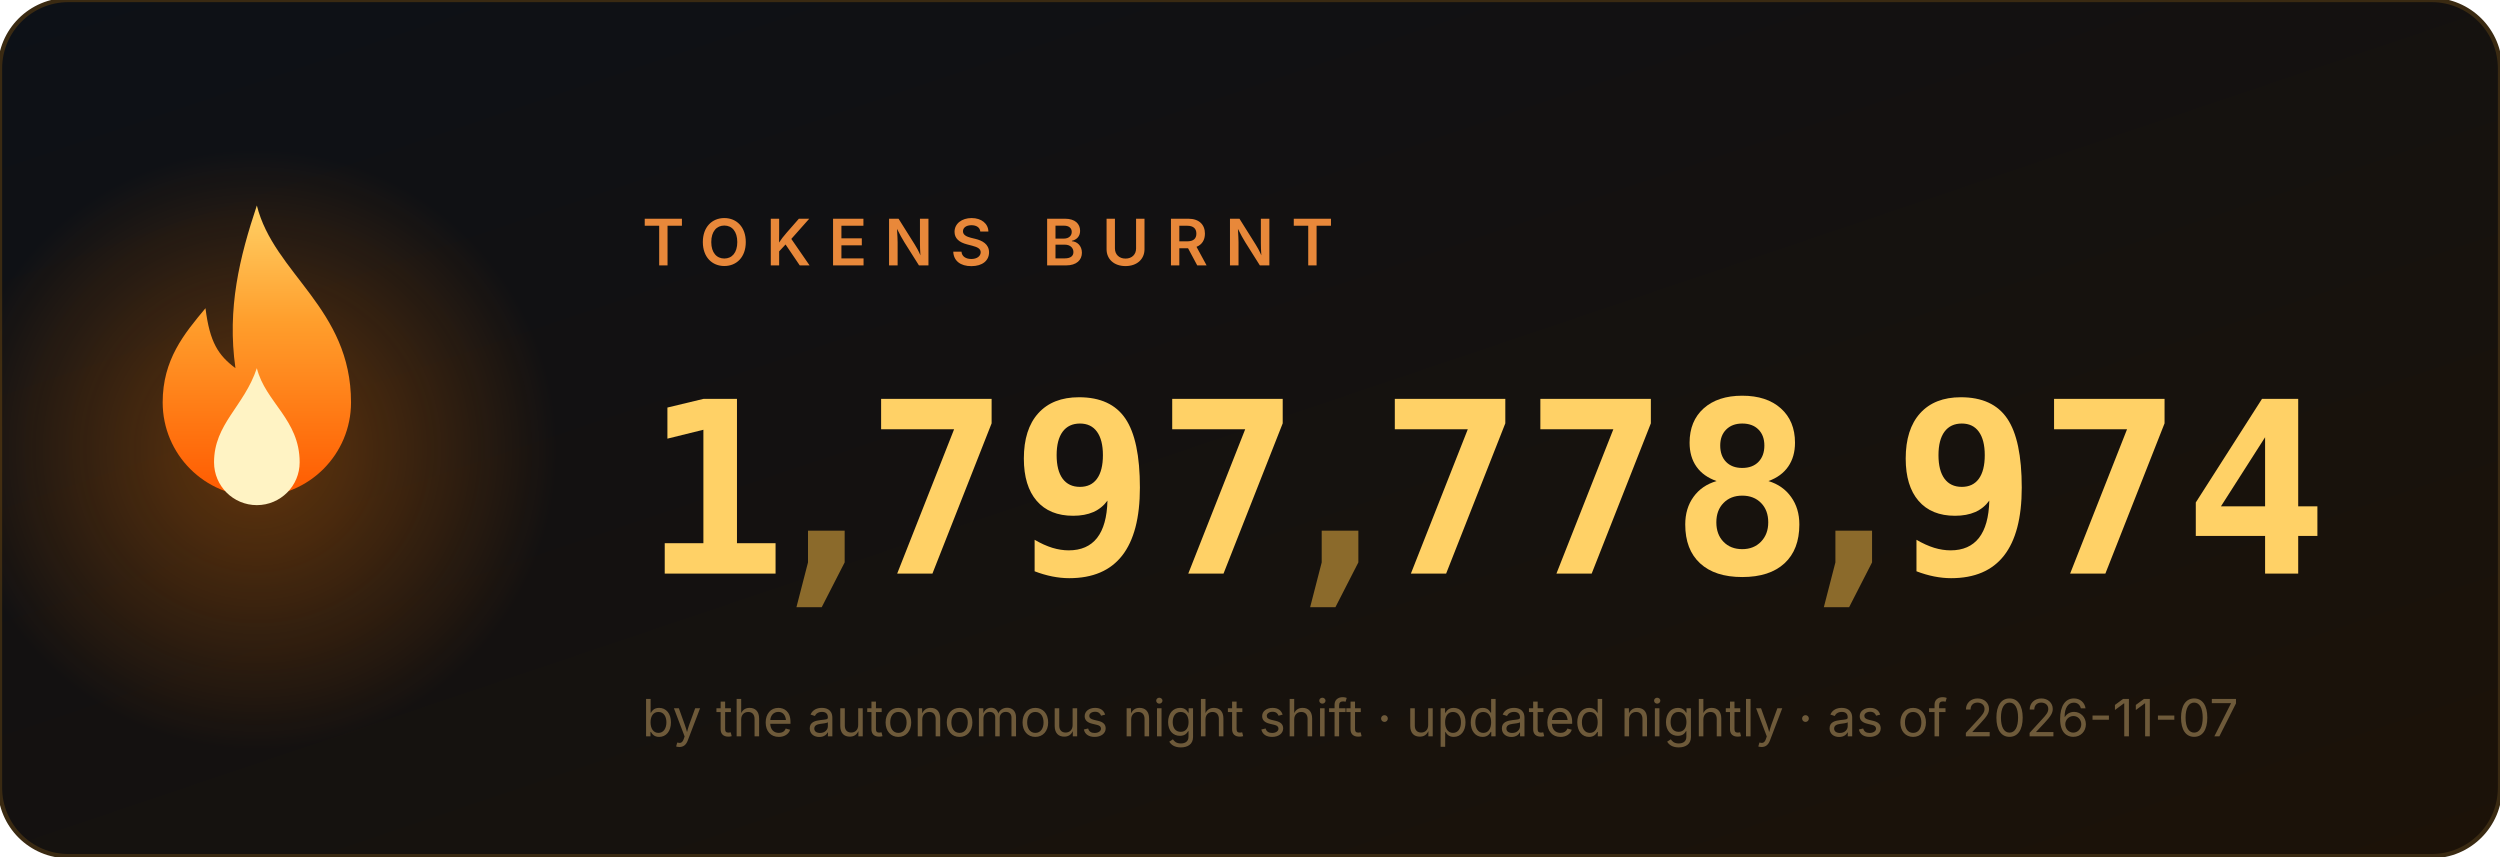
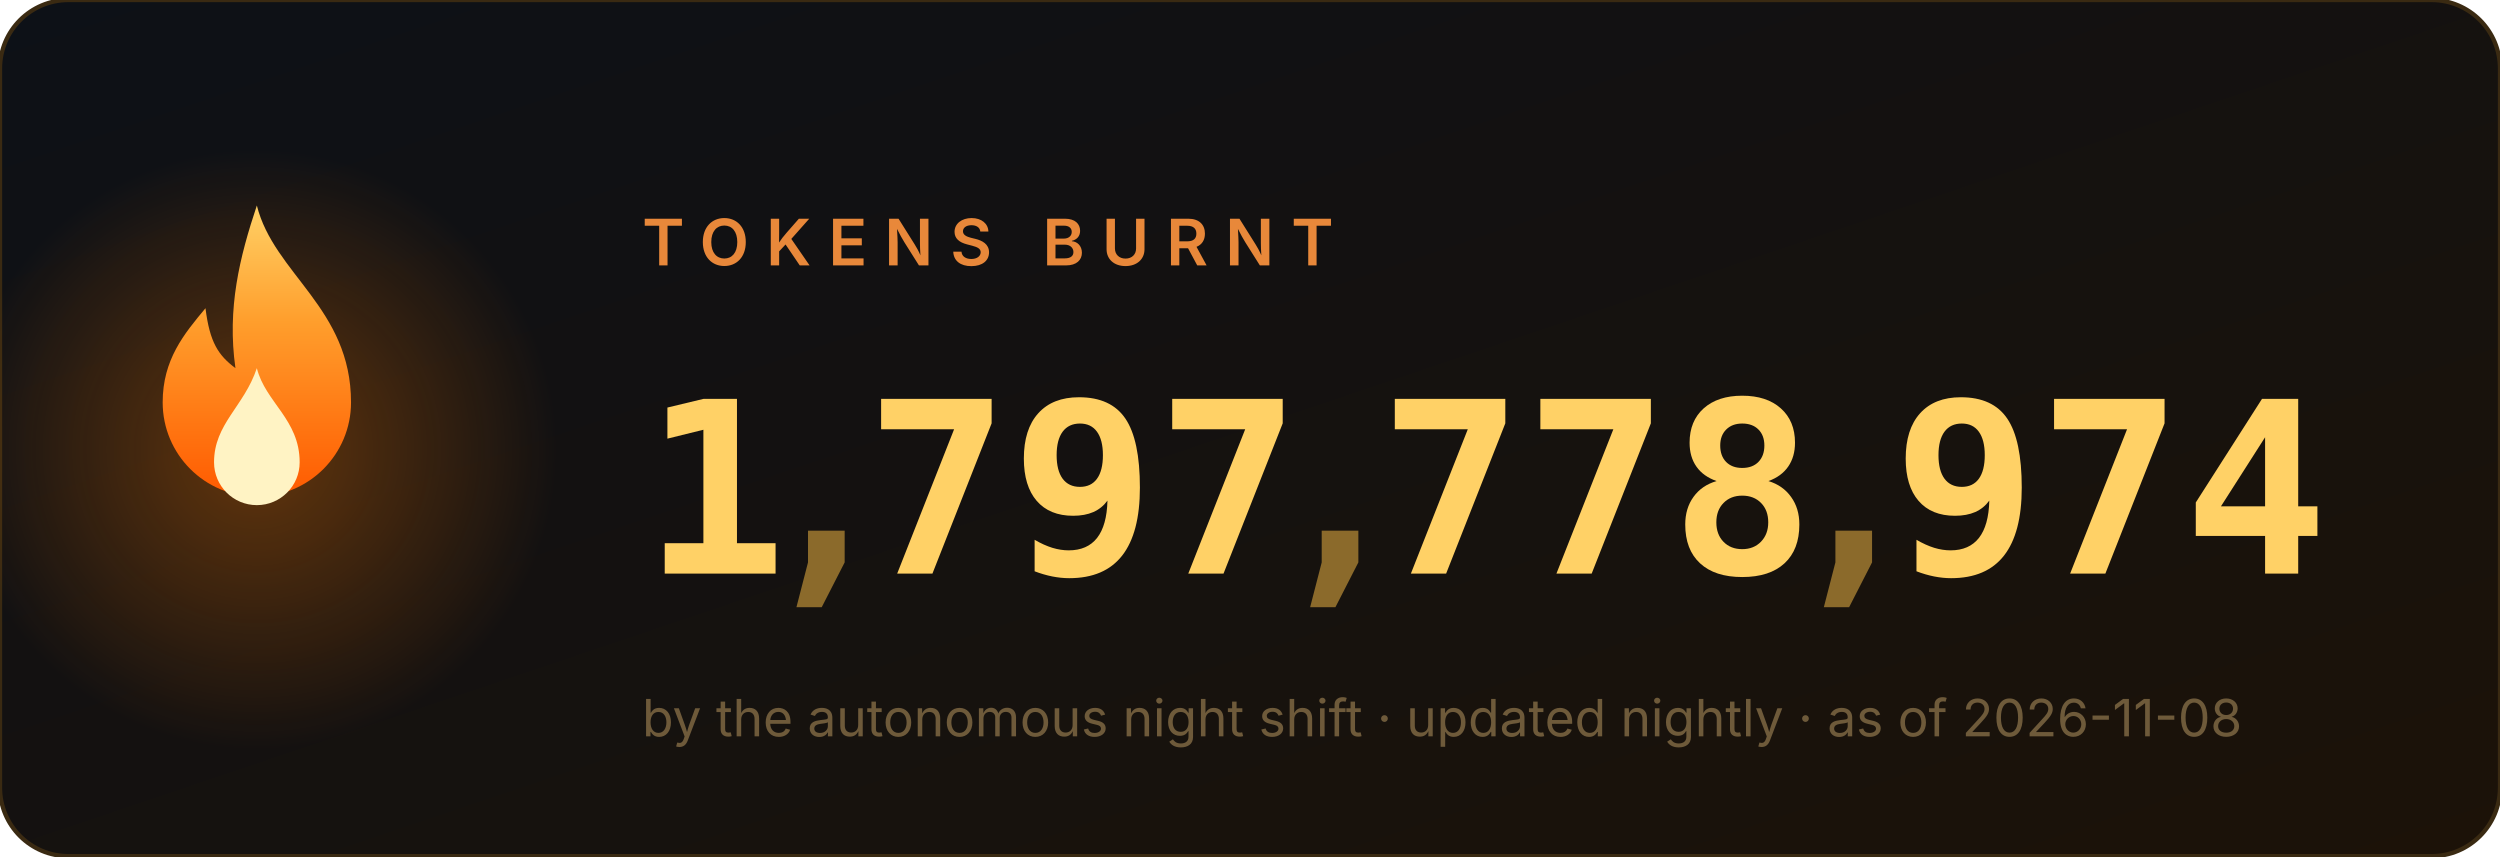
<svg xmlns="http://www.w3.org/2000/svg" width="584" height="200" viewBox="0 0 584 200" role="img" aria-label="1,797,778,974 tokens burnt">
  <style>
.num{font:700 56px ui-monospace,'Cascadia Code',Menlo,Consolas,monospace;fill:#ffd166}
.comma{fill:#8b6a2b}
.label{font:600 15px -apple-system,'Segoe UI',sans-serif;fill:#e8883a;letter-spacing:4px}
.sub{font:400 12px -apple-system,'Segoe UI',sans-serif;fill:#6e5a3a}
</style>
  <defs>
    <linearGradient id="bg" x1="0" y1="0" x2="1" y2="1">
      <stop offset="0" stop-color="#0d1117" />
      <stop offset="1" stop-color="#1c1208" />
    </linearGradient>
    <linearGradient id="fg" x1="0" y1="1" x2="0" y2="0">
      <stop offset="0" stop-color="#ff5a00" />
      <stop offset=".6" stop-color="#ff9e2c" />
      <stop offset="1" stop-color="#ffd166" />
    </linearGradient>
    <radialGradient id="halo">
      <stop offset="0" stop-color="#ff7b00" />
      <stop offset="1" stop-color="#ff7b00" stop-opacity="0" />
    </radialGradient>
  </defs>
  <rect width="584" height="200" rx="16" fill="url(#bg)" stroke="#3a2a12" />
  <circle cx="60" cy="105" r="70" fill="url(#halo)" opacity=".35">
    <animate attributeName="opacity" values=".25;.55;.25" dur="2.2s" repeatCount="indefinite" />
  </circle>
  <g transform="translate(60,128)">
    <g>
      <animateTransform attributeName="transform" type="scale" values="1 1;.95 1.1;1 1" dur="1.6s" repeatCount="indefinite" additive="sum" calcMode="spline" keySplines=".4 0 .6 1;.4 0 .6 1" />
      <path d="M0 -80c4 16 22 24 22 46a22 22 0 1 1-44 0c0-10 5-16 10-22 1 8 3 11 7 14-2-14 1-26 5-38z" fill="url(#fg)" />
      <path d="M0 -42c2 8 10 12 10 22a10 10 0 1 1-20 0c0-9 7-13 10-22z" fill="#fff3c4">
        <animateTransform attributeName="transform" type="scale" values="1 1;1.06 .92;1 1" dur="1.1s" repeatCount="indefinite" additive="sum" calcMode="spline" keySplines=".4 0 .6 1;.4 0 .6 1" />
      </path>
    </g>
  </g>
  <text x="150" y="62" class="label">TOKENS BURNT</text>
  <svg x="150" y="84" width="34" height="64" viewBox="0 0 34 64">
    <g transform="translate(0,-64)">
      <g>
        <animateTransform attributeName="transform" type="translate" values="0 64;0 64;0 0" keyTimes="0;0.000;1" dur="0.97s" begin="0s" fill="freeze" additive="sum" calcMode="spline" keySplines="0 0 1 1;.2 .7 .3 1" />
        <text x="17" y="50" class="num" text-anchor="middle">0</text>
        <text x="17" y="114" class="num" text-anchor="middle">1</text>
        <text x="17" y="178" class="num" text-anchor="middle">2</text>
        <text x="17" y="242" class="num" text-anchor="middle">3</text>
        <text x="17" y="306" class="num" text-anchor="middle">4</text>
        <text x="17" y="370" class="num" text-anchor="middle">5</text>
        <text x="17" y="434" class="num" text-anchor="middle">6</text>
        <text x="17" y="498" class="num" text-anchor="middle">7</text>
        <text x="17" y="562" class="num" text-anchor="middle">8</text>
        <text x="17" y="626" class="num" text-anchor="middle">9</text>
      </g>
    </g>
  </svg>
  <text x="193" y="134" class="num comma" text-anchor="middle">,</text>
  <svg x="202" y="84" width="34" height="64" viewBox="0 0 34 64">
    <g transform="translate(0,-448)">
      <g>
        <animateTransform attributeName="transform" type="translate" values="0 448;0 448;0 0" keyTimes="0;0.147;1" dur="1.63s" begin="0s" fill="freeze" additive="sum" calcMode="spline" keySplines="0 0 1 1;.2 .7 .3 1" />
        <text x="17" y="50" class="num" text-anchor="middle">0</text>
        <text x="17" y="114" class="num" text-anchor="middle">1</text>
        <text x="17" y="178" class="num" text-anchor="middle">2</text>
        <text x="17" y="242" class="num" text-anchor="middle">3</text>
        <text x="17" y="306" class="num" text-anchor="middle">4</text>
        <text x="17" y="370" class="num" text-anchor="middle">5</text>
        <text x="17" y="434" class="num" text-anchor="middle">6</text>
        <text x="17" y="498" class="num" text-anchor="middle">7</text>
        <text x="17" y="562" class="num" text-anchor="middle">8</text>
        <text x="17" y="626" class="num" text-anchor="middle">9</text>
      </g>
    </g>
  </svg>
  <svg x="236" y="84" width="34" height="64" viewBox="0 0 34 64">
    <g transform="translate(0,-576)">
      <g>
        <animateTransform attributeName="transform" type="translate" values="0 576;0 576;0 0" keyTimes="0;0.190;1" dur="1.89s" begin="0s" fill="freeze" additive="sum" calcMode="spline" keySplines="0 0 1 1;.2 .7 .3 1" />
        <text x="17" y="50" class="num" text-anchor="middle">0</text>
        <text x="17" y="114" class="num" text-anchor="middle">1</text>
        <text x="17" y="178" class="num" text-anchor="middle">2</text>
        <text x="17" y="242" class="num" text-anchor="middle">3</text>
        <text x="17" y="306" class="num" text-anchor="middle">4</text>
        <text x="17" y="370" class="num" text-anchor="middle">5</text>
        <text x="17" y="434" class="num" text-anchor="middle">6</text>
        <text x="17" y="498" class="num" text-anchor="middle">7</text>
        <text x="17" y="562" class="num" text-anchor="middle">8</text>
        <text x="17" y="626" class="num" text-anchor="middle">9</text>
      </g>
    </g>
  </svg>
  <svg x="270" y="84" width="34" height="64" viewBox="0 0 34 64">
    <g transform="translate(0,-448)">
      <g>
        <animateTransform attributeName="transform" type="translate" values="0 448;0 448;0 0" keyTimes="0;0.257;1" dur="1.87s" begin="0s" fill="freeze" additive="sum" calcMode="spline" keySplines="0 0 1 1;.2 .7 .3 1" />
        <text x="17" y="50" class="num" text-anchor="middle">0</text>
        <text x="17" y="114" class="num" text-anchor="middle">1</text>
        <text x="17" y="178" class="num" text-anchor="middle">2</text>
        <text x="17" y="242" class="num" text-anchor="middle">3</text>
        <text x="17" y="306" class="num" text-anchor="middle">4</text>
        <text x="17" y="370" class="num" text-anchor="middle">5</text>
        <text x="17" y="434" class="num" text-anchor="middle">6</text>
        <text x="17" y="498" class="num" text-anchor="middle">7</text>
        <text x="17" y="562" class="num" text-anchor="middle">8</text>
        <text x="17" y="626" class="num" text-anchor="middle">9</text>
      </g>
    </g>
  </svg>
  <text x="313" y="134" class="num comma" text-anchor="middle">,</text>
  <svg x="322" y="84" width="34" height="64" viewBox="0 0 34 64">
    <g transform="translate(0,-448)">
      <g>
        <animateTransform attributeName="transform" type="translate" values="0 448;0 448;0 0" keyTimes="0;0.341;1" dur="2.11s" begin="0s" fill="freeze" additive="sum" calcMode="spline" keySplines="0 0 1 1;.2 .7 .3 1" />
        <text x="17" y="50" class="num" text-anchor="middle">0</text>
        <text x="17" y="114" class="num" text-anchor="middle">1</text>
        <text x="17" y="178" class="num" text-anchor="middle">2</text>
        <text x="17" y="242" class="num" text-anchor="middle">3</text>
        <text x="17" y="306" class="num" text-anchor="middle">4</text>
        <text x="17" y="370" class="num" text-anchor="middle">5</text>
        <text x="17" y="434" class="num" text-anchor="middle">6</text>
        <text x="17" y="498" class="num" text-anchor="middle">7</text>
        <text x="17" y="562" class="num" text-anchor="middle">8</text>
        <text x="17" y="626" class="num" text-anchor="middle">9</text>
      </g>
    </g>
  </svg>
  <svg x="356" y="84" width="34" height="64" viewBox="0 0 34 64">
    <g transform="translate(0,-448)">
      <g>
        <animateTransform attributeName="transform" type="translate" values="0 448;0 448;0 0" keyTimes="0;0.377;1" dur="2.23s" begin="0s" fill="freeze" additive="sum" calcMode="spline" keySplines="0 0 1 1;.2 .7 .3 1" />
        <text x="17" y="50" class="num" text-anchor="middle">0</text>
        <text x="17" y="114" class="num" text-anchor="middle">1</text>
        <text x="17" y="178" class="num" text-anchor="middle">2</text>
        <text x="17" y="242" class="num" text-anchor="middle">3</text>
        <text x="17" y="306" class="num" text-anchor="middle">4</text>
        <text x="17" y="370" class="num" text-anchor="middle">5</text>
        <text x="17" y="434" class="num" text-anchor="middle">6</text>
        <text x="17" y="498" class="num" text-anchor="middle">7</text>
        <text x="17" y="562" class="num" text-anchor="middle">8</text>
        <text x="17" y="626" class="num" text-anchor="middle">9</text>
      </g>
    </g>
  </svg>
  <svg x="390" y="84" width="34" height="64" viewBox="0 0 34 64">
    <g transform="translate(0,-512)">
      <g>
        <animateTransform attributeName="transform" type="translate" values="0 512;0 512;0 0" keyTimes="0;0.397;1" dur="2.42s" begin="0s" fill="freeze" additive="sum" calcMode="spline" keySplines="0 0 1 1;.2 .7 .3 1" />
        <text x="17" y="50" class="num" text-anchor="middle">0</text>
        <text x="17" y="114" class="num" text-anchor="middle">1</text>
        <text x="17" y="178" class="num" text-anchor="middle">2</text>
        <text x="17" y="242" class="num" text-anchor="middle">3</text>
        <text x="17" y="306" class="num" text-anchor="middle">4</text>
        <text x="17" y="370" class="num" text-anchor="middle">5</text>
        <text x="17" y="434" class="num" text-anchor="middle">6</text>
        <text x="17" y="498" class="num" text-anchor="middle">7</text>
        <text x="17" y="562" class="num" text-anchor="middle">8</text>
        <text x="17" y="626" class="num" text-anchor="middle">9</text>
      </g>
    </g>
  </svg>
  <text x="433" y="134" class="num comma" text-anchor="middle">,</text>
  <svg x="442" y="84" width="34" height="64" viewBox="0 0 34 64">
    <g transform="translate(0,-576)">
      <g>
        <animateTransform attributeName="transform" type="translate" values="0 576;0 576;0 0" keyTimes="0;0.440;1" dur="2.73s" begin="0s" fill="freeze" additive="sum" calcMode="spline" keySplines="0 0 1 1;.2 .7 .3 1" />
        <text x="17" y="50" class="num" text-anchor="middle">0</text>
        <text x="17" y="114" class="num" text-anchor="middle">1</text>
        <text x="17" y="178" class="num" text-anchor="middle">2</text>
        <text x="17" y="242" class="num" text-anchor="middle">3</text>
        <text x="17" y="306" class="num" text-anchor="middle">4</text>
        <text x="17" y="370" class="num" text-anchor="middle">5</text>
        <text x="17" y="434" class="num" text-anchor="middle">6</text>
        <text x="17" y="498" class="num" text-anchor="middle">7</text>
        <text x="17" y="562" class="num" text-anchor="middle">8</text>
        <text x="17" y="626" class="num" text-anchor="middle">9</text>
      </g>
    </g>
  </svg>
  <svg x="476" y="84" width="34" height="64" viewBox="0 0 34 64">
    <g transform="translate(0,-448)">
      <g>
        <animateTransform attributeName="transform" type="translate" values="0 448;0 448;0 0" keyTimes="0;0.487;1" dur="2.71s" begin="0s" fill="freeze" additive="sum" calcMode="spline" keySplines="0 0 1 1;.2 .7 .3 1" />
        <text x="17" y="50" class="num" text-anchor="middle">0</text>
        <text x="17" y="114" class="num" text-anchor="middle">1</text>
        <text x="17" y="178" class="num" text-anchor="middle">2</text>
        <text x="17" y="242" class="num" text-anchor="middle">3</text>
        <text x="17" y="306" class="num" text-anchor="middle">4</text>
        <text x="17" y="370" class="num" text-anchor="middle">5</text>
        <text x="17" y="434" class="num" text-anchor="middle">6</text>
        <text x="17" y="498" class="num" text-anchor="middle">7</text>
        <text x="17" y="562" class="num" text-anchor="middle">8</text>
        <text x="17" y="626" class="num" text-anchor="middle">9</text>
      </g>
    </g>
  </svg>
  <svg x="510" y="84" width="34" height="64" viewBox="0 0 34 64">
    <g transform="translate(0,-256)">
      <g>
        <animateTransform attributeName="transform" type="translate" values="0 256;0 256;0 0" keyTimes="0;0.550;1" dur="2.62s" begin="0s" fill="freeze" additive="sum" calcMode="spline" keySplines="0 0 1 1;.2 .7 .3 1" />
        <text x="17" y="50" class="num" text-anchor="middle">0</text>
        <text x="17" y="114" class="num" text-anchor="middle">1</text>
        <text x="17" y="178" class="num" text-anchor="middle">2</text>
        <text x="17" y="242" class="num" text-anchor="middle">3</text>
        <text x="17" y="306" class="num" text-anchor="middle">4</text>
        <text x="17" y="370" class="num" text-anchor="middle">5</text>
        <text x="17" y="434" class="num" text-anchor="middle">6</text>
        <text x="17" y="498" class="num" text-anchor="middle">7</text>
        <text x="17" y="562" class="num" text-anchor="middle">8</text>
        <text x="17" y="626" class="num" text-anchor="middle">9</text>
      </g>
    </g>
  </svg>
-   <text x="150" y="172" class="sub">by the autonomous night shift · updated nightly · as of 2026-11-07</text>
+   <text x="150" y="172" class="sub">by the autonomous night shift · updated nightly · as of 2026-11-08</text>
</svg>
